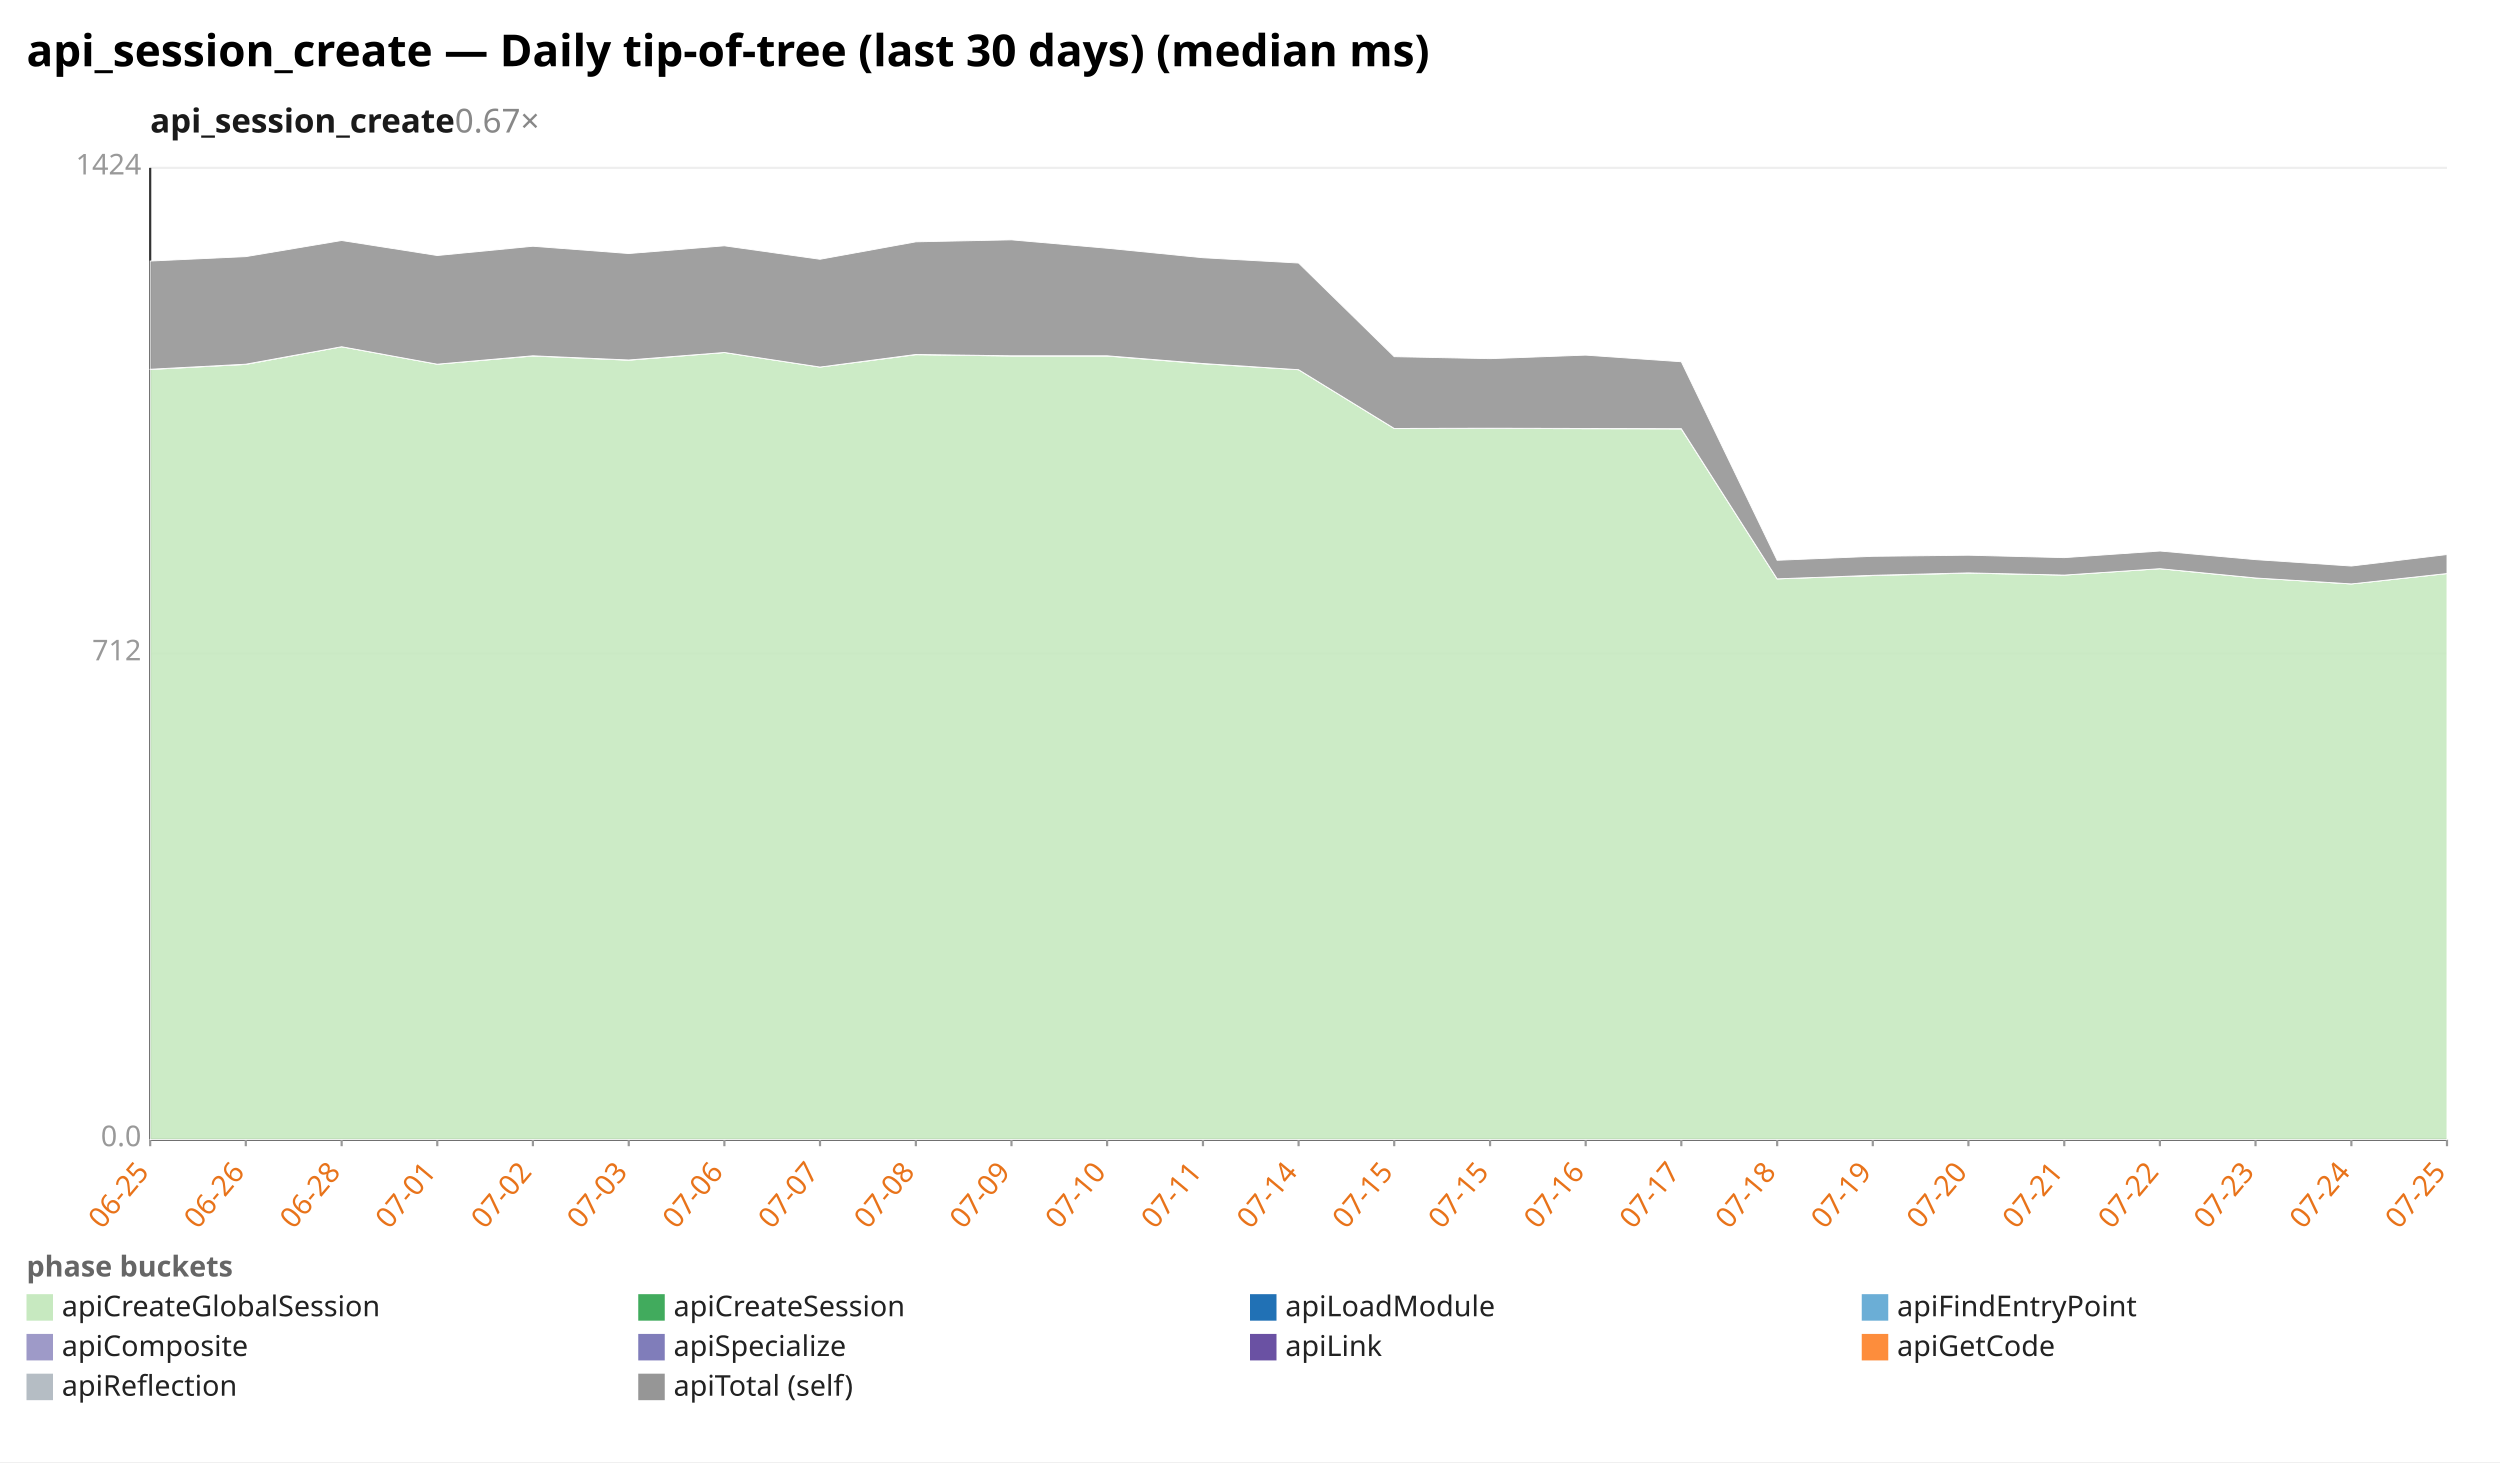
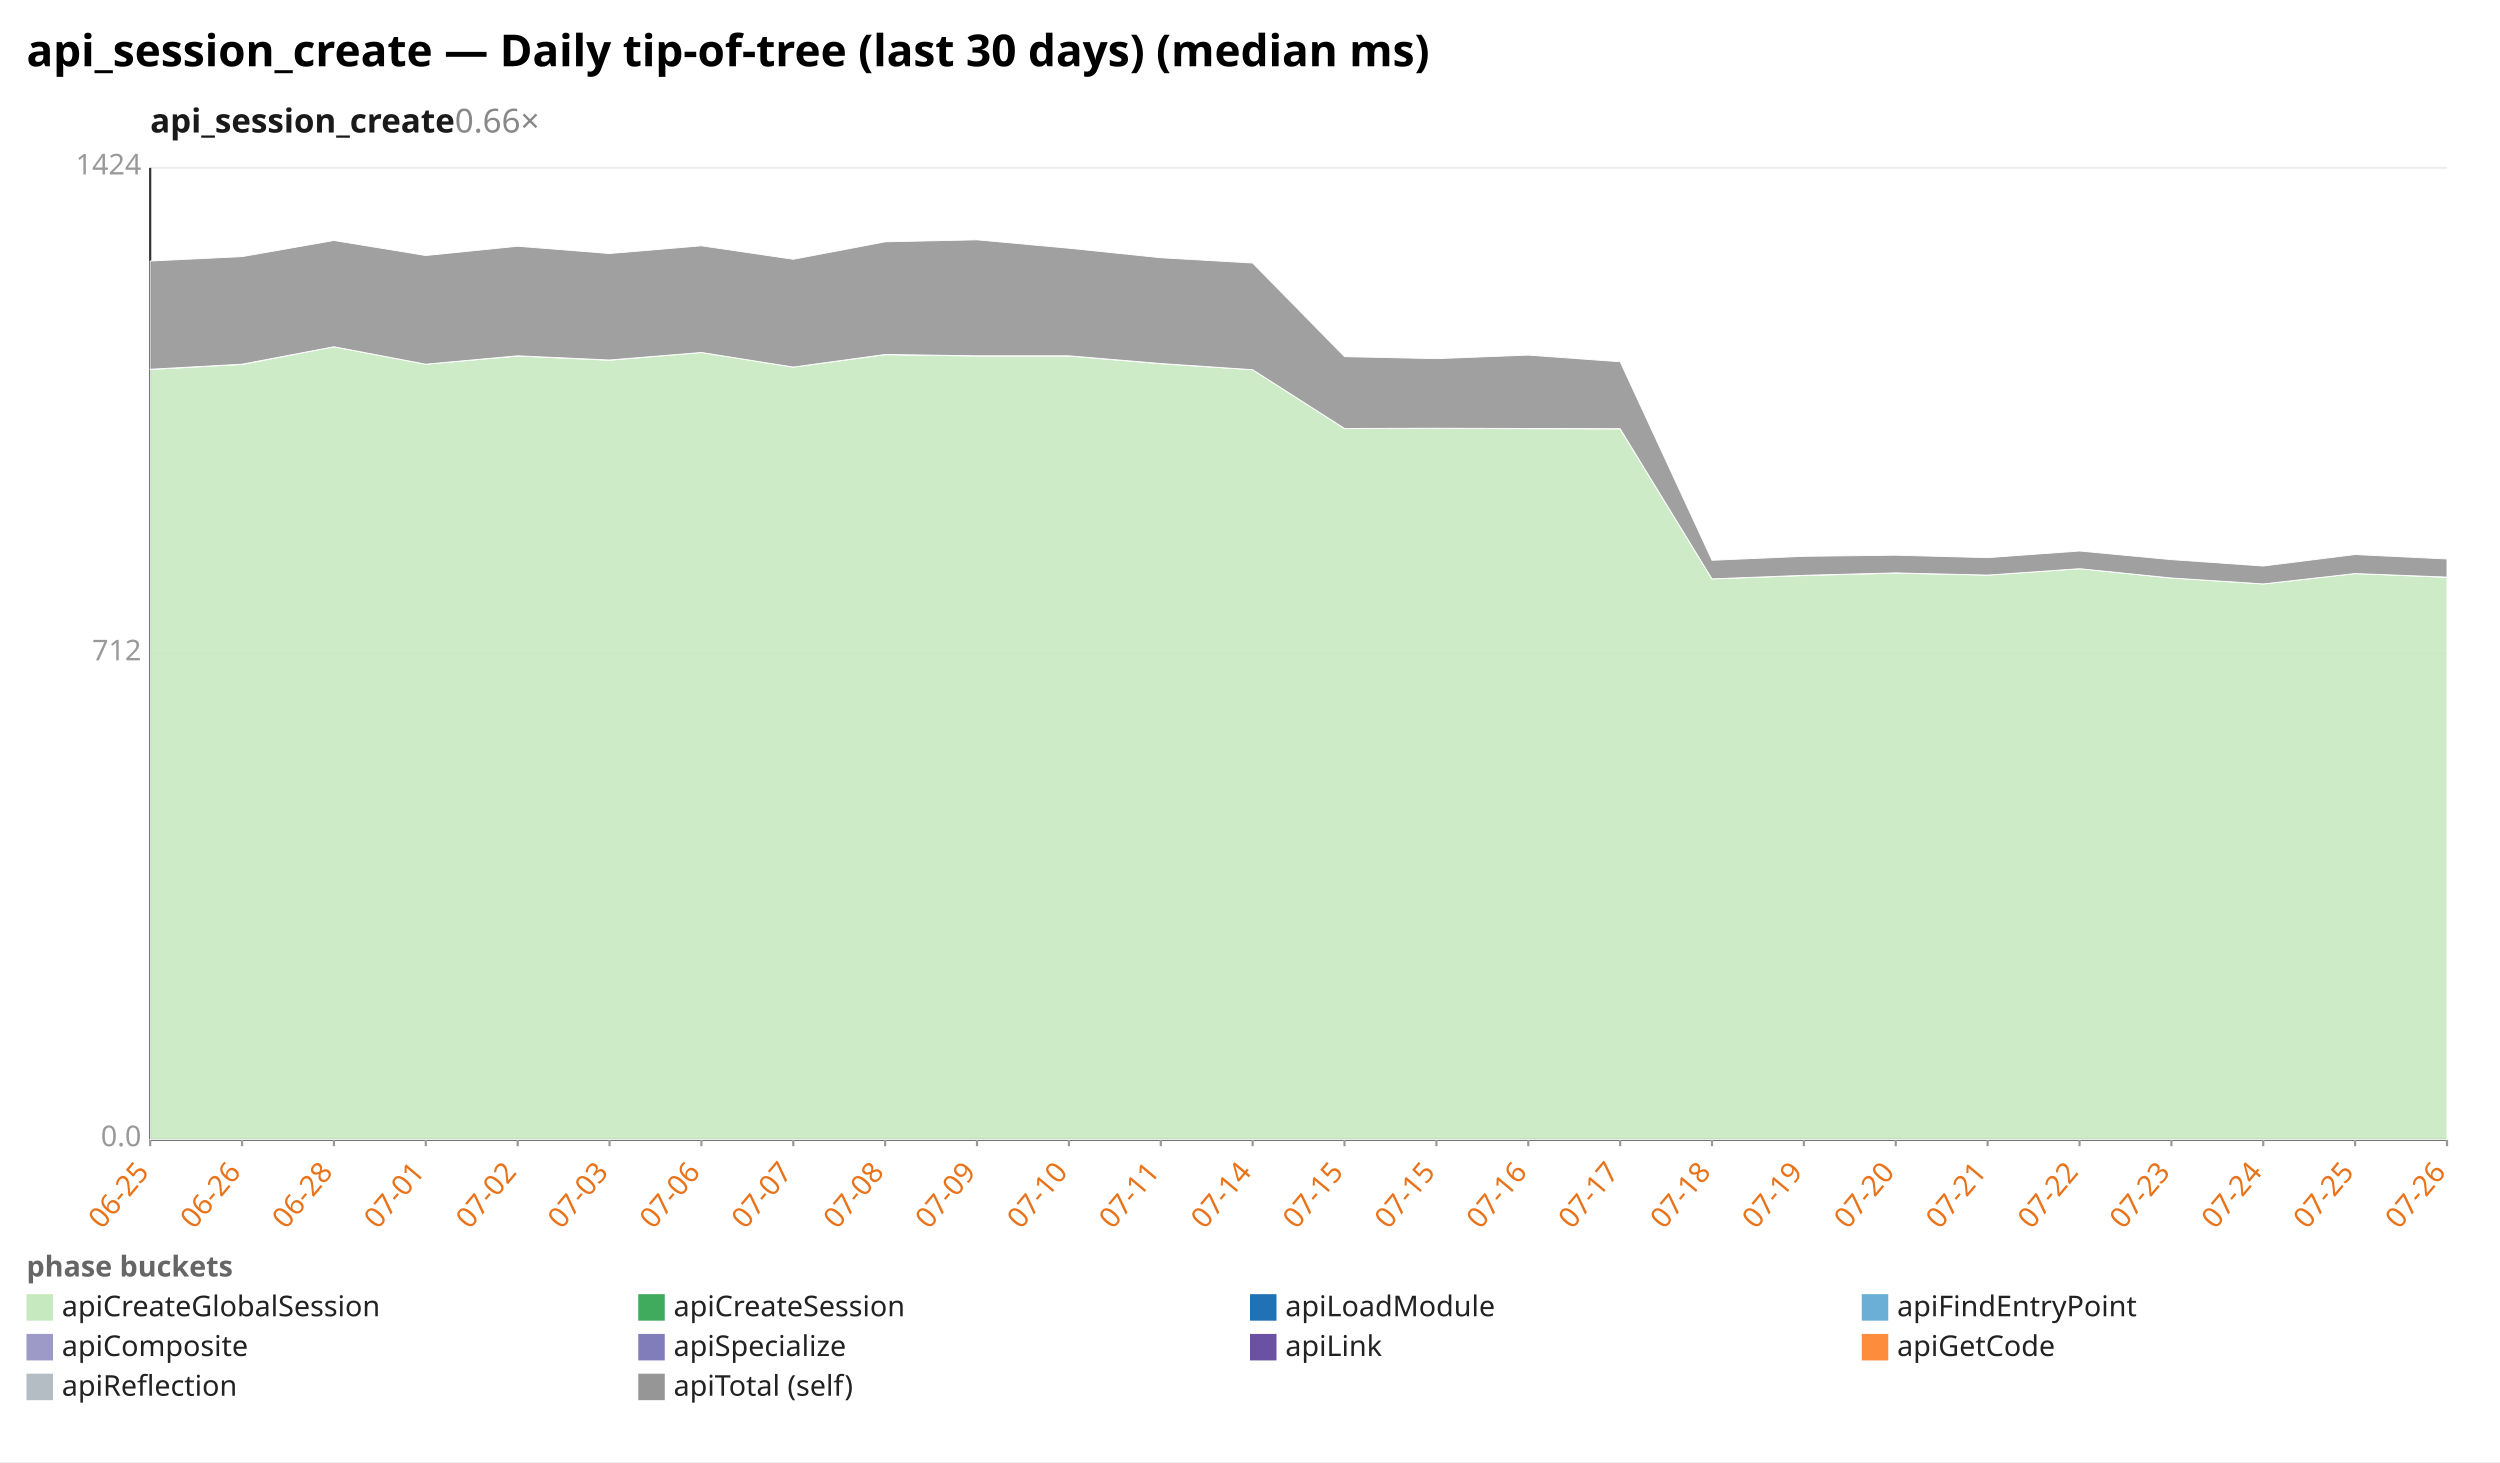
<svg xmlns="http://www.w3.org/2000/svg" width="1132" height="662" viewBox="0 0 1132 662" preserveAspectRatio="xMidYMid meet" font-family="sans-serif" font-size="13">
  <rect width="1132" height="662" fill="white" />
  <text x="12" y="30" font-size="20" font-weight="bold">api_session_create — Daily tip-of-tree (last 30 days) (median ms)</text>
-   <text x="68" y="60" font-size="15" font-weight="600" fill="#1a1a1a">api_session_create<tspan fill="#888" font-weight="400" text-decoration="none">  0.67×</tspan>
+   <text x="68" y="60" font-size="15" font-weight="600" fill="#1a1a1a">api_session_create<tspan fill="#888" font-weight="400" text-decoration="none">  0.66×</tspan>
  </text>
  <line x1="68.0" y1="516.0" x2="1108.0" y2="516.0" stroke="#eee" />
  <text x="64.0" y="519.0" text-anchor="end" fill="#999">0.0</text>
  <line x1="68.0" y1="296.0" x2="1108.0" y2="296.0" stroke="#eee" />
  <text x="64.0" y="299.0" text-anchor="end" fill="#999">712</text>
  <line x1="68.0" y1="76.0" x2="1108.0" y2="76.0" stroke="#eee" />
  <text x="64.0" y="79.0" text-anchor="end" fill="#999">1424</text>
  <line x1="68.0" y1="76.0" x2="68.0" y2="516.0" stroke="#333" />
  <line x1="68.0" y1="516.0" x2="1108.0" y2="516.0" stroke="#333" />
  <line x1="68.0" y1="516.0" x2="68.0" y2="519.0" stroke="#999" />
  <text x="68.0" y="531.0" text-anchor="end" fill="#e8731a" transform="rotate(-50 68.0 531.0)">06-25</text>
-   <line x1="111.3" y1="516.0" x2="111.3" y2="519.0" stroke="#999" />
-   <text x="111.3" y="531.0" text-anchor="end" fill="#e8731a" transform="rotate(-50 111.3 531.0)">06-26</text>
-   <line x1="154.7" y1="516.0" x2="154.7" y2="519.0" stroke="#999" />
-   <text x="154.7" y="531.0" text-anchor="end" fill="#e8731a" transform="rotate(-50 154.7 531.0)">06-28</text>
-   <line x1="198.0" y1="516.0" x2="198.0" y2="519.0" stroke="#999" />
-   <text x="198.0" y="531.0" text-anchor="end" fill="#e8731a" transform="rotate(-50 198.0 531.0)">07-01</text>
-   <line x1="241.3" y1="516.0" x2="241.3" y2="519.0" stroke="#999" />
-   <text x="241.3" y="531.0" text-anchor="end" fill="#e8731a" transform="rotate(-50 241.3 531.0)">07-02</text>
-   <line x1="284.7" y1="516.0" x2="284.7" y2="519.0" stroke="#999" />
-   <text x="284.7" y="531.0" text-anchor="end" fill="#e8731a" transform="rotate(-50 284.7 531.0)">07-03</text>
-   <line x1="328.0" y1="516.0" x2="328.0" y2="519.0" stroke="#999" />
-   <text x="328.0" y="531.0" text-anchor="end" fill="#e8731a" transform="rotate(-50 328.0 531.0)">07-06</text>
-   <line x1="371.3" y1="516.0" x2="371.3" y2="519.0" stroke="#999" />
-   <text x="371.3" y="531.0" text-anchor="end" fill="#e8731a" transform="rotate(-50 371.3 531.0)">07-07</text>
-   <line x1="414.7" y1="516.0" x2="414.7" y2="519.0" stroke="#999" />
-   <text x="414.7" y="531.0" text-anchor="end" fill="#e8731a" transform="rotate(-50 414.7 531.0)">07-08</text>
-   <line x1="458.0" y1="516.0" x2="458.0" y2="519.0" stroke="#999" />
-   <text x="458.0" y="531.0" text-anchor="end" fill="#e8731a" transform="rotate(-50 458.0 531.0)">07-09</text>
-   <line x1="501.3" y1="516.0" x2="501.3" y2="519.0" stroke="#999" />
-   <text x="501.3" y="531.0" text-anchor="end" fill="#e8731a" transform="rotate(-50 501.3 531.0)">07-10</text>
-   <line x1="544.7" y1="516.0" x2="544.7" y2="519.0" stroke="#999" />
-   <text x="544.7" y="531.0" text-anchor="end" fill="#e8731a" transform="rotate(-50 544.7 531.0)">07-11</text>
-   <line x1="588.0" y1="516.0" x2="588.0" y2="519.0" stroke="#999" />
-   <text x="588.0" y="531.0" text-anchor="end" fill="#e8731a" transform="rotate(-50 588.0 531.0)">07-14</text>
-   <line x1="631.3" y1="516.0" x2="631.3" y2="519.0" stroke="#999" />
-   <text x="631.3" y="531.0" text-anchor="end" fill="#e8731a" transform="rotate(-50 631.3 531.0)">07-15</text>
-   <line x1="674.7" y1="516.0" x2="674.7" y2="519.0" stroke="#999" />
-   <text x="674.7" y="531.0" text-anchor="end" fill="#e8731a" transform="rotate(-50 674.7 531.0)">07-15</text>
-   <line x1="718.0" y1="516.0" x2="718.0" y2="519.0" stroke="#999" />
-   <text x="718.0" y="531.0" text-anchor="end" fill="#e8731a" transform="rotate(-50 718.0 531.0)">07-16</text>
-   <line x1="761.3" y1="516.0" x2="761.3" y2="519.0" stroke="#999" />
-   <text x="761.3" y="531.0" text-anchor="end" fill="#e8731a" transform="rotate(-50 761.3 531.0)">07-17</text>
-   <line x1="804.7" y1="516.0" x2="804.7" y2="519.0" stroke="#999" />
-   <text x="804.7" y="531.0" text-anchor="end" fill="#e8731a" transform="rotate(-50 804.7 531.0)">07-18</text>
-   <line x1="848.0" y1="516.0" x2="848.0" y2="519.0" stroke="#999" />
-   <text x="848.0" y="531.0" text-anchor="end" fill="#e8731a" transform="rotate(-50 848.0 531.0)">07-19</text>
-   <line x1="891.3" y1="516.0" x2="891.3" y2="519.0" stroke="#999" />
-   <text x="891.3" y="531.0" text-anchor="end" fill="#e8731a" transform="rotate(-50 891.3 531.0)">07-20</text>
-   <line x1="934.7" y1="516.0" x2="934.7" y2="519.0" stroke="#999" />
-   <text x="934.7" y="531.0" text-anchor="end" fill="#e8731a" transform="rotate(-50 934.7 531.0)">07-21</text>
-   <line x1="978.0" y1="516.0" x2="978.0" y2="519.0" stroke="#999" />
-   <text x="978.0" y="531.0" text-anchor="end" fill="#e8731a" transform="rotate(-50 978.0 531.0)">07-22</text>
-   <line x1="1021.3" y1="516.0" x2="1021.3" y2="519.0" stroke="#999" />
-   <text x="1021.3" y="531.0" text-anchor="end" fill="#e8731a" transform="rotate(-50 1021.3 531.0)">07-23</text>
-   <line x1="1064.7" y1="516.0" x2="1064.7" y2="519.0" stroke="#999" />
-   <text x="1064.7" y="531.0" text-anchor="end" fill="#e8731a" transform="rotate(-50 1064.7 531.0)">07-24</text>
+   <line x1="109.6" y1="516.0" x2="109.6" y2="519.0" stroke="#999" />
+   <text x="109.6" y="531.0" text-anchor="end" fill="#e8731a" transform="rotate(-50 109.6 531.0)">06-26</text>
+   <line x1="151.2" y1="516.0" x2="151.2" y2="519.0" stroke="#999" />
+   <text x="151.2" y="531.0" text-anchor="end" fill="#e8731a" transform="rotate(-50 151.2 531.0)">06-28</text>
+   <line x1="192.8" y1="516.0" x2="192.8" y2="519.0" stroke="#999" />
+   <text x="192.8" y="531.0" text-anchor="end" fill="#e8731a" transform="rotate(-50 192.8 531.0)">07-01</text>
+   <line x1="234.4" y1="516.0" x2="234.4" y2="519.0" stroke="#999" />
+   <text x="234.4" y="531.0" text-anchor="end" fill="#e8731a" transform="rotate(-50 234.4 531.0)">07-02</text>
+   <line x1="276.0" y1="516.0" x2="276.0" y2="519.0" stroke="#999" />
+   <text x="276.0" y="531.0" text-anchor="end" fill="#e8731a" transform="rotate(-50 276.0 531.0)">07-03</text>
+   <line x1="317.6" y1="516.0" x2="317.6" y2="519.0" stroke="#999" />
+   <text x="317.6" y="531.0" text-anchor="end" fill="#e8731a" transform="rotate(-50 317.6 531.0)">07-06</text>
+   <line x1="359.2" y1="516.0" x2="359.2" y2="519.0" stroke="#999" />
+   <text x="359.2" y="531.0" text-anchor="end" fill="#e8731a" transform="rotate(-50 359.2 531.0)">07-07</text>
+   <line x1="400.8" y1="516.0" x2="400.8" y2="519.0" stroke="#999" />
+   <text x="400.8" y="531.0" text-anchor="end" fill="#e8731a" transform="rotate(-50 400.8 531.0)">07-08</text>
+   <line x1="442.4" y1="516.0" x2="442.4" y2="519.0" stroke="#999" />
+   <text x="442.4" y="531.0" text-anchor="end" fill="#e8731a" transform="rotate(-50 442.4 531.0)">07-09</text>
+   <line x1="484.0" y1="516.0" x2="484.0" y2="519.0" stroke="#999" />
+   <text x="484.0" y="531.0" text-anchor="end" fill="#e8731a" transform="rotate(-50 484.0 531.0)">07-10</text>
+   <line x1="525.6" y1="516.0" x2="525.6" y2="519.0" stroke="#999" />
+   <text x="525.6" y="531.0" text-anchor="end" fill="#e8731a" transform="rotate(-50 525.6 531.0)">07-11</text>
+   <line x1="567.2" y1="516.0" x2="567.2" y2="519.0" stroke="#999" />
+   <text x="567.2" y="531.0" text-anchor="end" fill="#e8731a" transform="rotate(-50 567.2 531.0)">07-14</text>
+   <line x1="608.8" y1="516.0" x2="608.8" y2="519.0" stroke="#999" />
+   <text x="608.8" y="531.0" text-anchor="end" fill="#e8731a" transform="rotate(-50 608.8 531.0)">07-15</text>
+   <line x1="650.4" y1="516.0" x2="650.4" y2="519.0" stroke="#999" />
+   <text x="650.4" y="531.0" text-anchor="end" fill="#e8731a" transform="rotate(-50 650.4 531.0)">07-15</text>
+   <line x1="692.0" y1="516.0" x2="692.0" y2="519.0" stroke="#999" />
+   <text x="692.0" y="531.0" text-anchor="end" fill="#e8731a" transform="rotate(-50 692.0 531.0)">07-16</text>
+   <line x1="733.6" y1="516.0" x2="733.6" y2="519.0" stroke="#999" />
+   <text x="733.6" y="531.0" text-anchor="end" fill="#e8731a" transform="rotate(-50 733.6 531.0)">07-17</text>
+   <line x1="775.2" y1="516.0" x2="775.2" y2="519.0" stroke="#999" />
+   <text x="775.2" y="531.0" text-anchor="end" fill="#e8731a" transform="rotate(-50 775.2 531.0)">07-18</text>
+   <line x1="816.8" y1="516.0" x2="816.8" y2="519.0" stroke="#999" />
+   <text x="816.8" y="531.0" text-anchor="end" fill="#e8731a" transform="rotate(-50 816.8 531.0)">07-19</text>
+   <line x1="858.4" y1="516.0" x2="858.4" y2="519.0" stroke="#999" />
+   <text x="858.4" y="531.0" text-anchor="end" fill="#e8731a" transform="rotate(-50 858.4 531.0)">07-20</text>
+   <line x1="900.0" y1="516.0" x2="900.0" y2="519.0" stroke="#999" />
+   <text x="900.0" y="531.0" text-anchor="end" fill="#e8731a" transform="rotate(-50 900.0 531.0)">07-21</text>
+   <line x1="941.6" y1="516.0" x2="941.6" y2="519.0" stroke="#999" />
+   <text x="941.6" y="531.0" text-anchor="end" fill="#e8731a" transform="rotate(-50 941.6 531.0)">07-22</text>
+   <line x1="983.2" y1="516.0" x2="983.2" y2="519.0" stroke="#999" />
+   <text x="983.2" y="531.0" text-anchor="end" fill="#e8731a" transform="rotate(-50 983.2 531.0)">07-23</text>
+   <line x1="1024.8" y1="516.0" x2="1024.8" y2="519.0" stroke="#999" />
+   <text x="1024.8" y="531.0" text-anchor="end" fill="#e8731a" transform="rotate(-50 1024.8 531.0)">07-24</text>
+   <line x1="1066.4" y1="516.0" x2="1066.4" y2="519.0" stroke="#999" />
+   <text x="1066.4" y="531.0" text-anchor="end" fill="#e8731a" transform="rotate(-50 1066.4 531.0)">07-25</text>
  <line x1="1108.0" y1="516.0" x2="1108.0" y2="519.0" stroke="#999" />
-   <text x="1108.0" y="531.0" text-anchor="end" fill="#e8731a" transform="rotate(-50 1108.0 531.0)">07-25</text>
-   <polygon points="68.0,167.3 111.3,165.0 154.7,157.0 198.0,164.9 241.3,161.2 284.7,163.1 328.0,159.6 371.3,166.2 414.7,160.6 458.0,161.2 501.3,161.2 544.7,164.7 588.0,167.4 631.3,194.0 674.7,194.0 718.0,194.1 761.3,194.2 804.7,262.1 848.0,260.6 891.3,259.5 934.7,260.4 978.0,257.5 1021.3,261.7 1064.7,264.4 1108.0,259.7 1108.0,516.0 1064.7,516.0 1021.3,516.0 978.0,516.0 934.7,516.0 891.3,516.0 848.0,516.0 804.7,516.0 761.3,516.0 718.0,516.0 674.7,516.0 631.3,516.0 588.0,516.0 544.7,516.0 501.3,516.0 458.0,516.0 414.7,516.0 371.3,516.0 328.0,516.0 284.7,516.0 241.3,516.0 198.0,516.0 154.7,516.0 111.3,516.0 68.0,516.0" fill="#c7e9c0" fill-opacity="0.9" stroke="#fff" stroke-width="0.4" />
-   <polygon points="68.0,167.2 111.3,164.9 154.7,157.0 198.0,164.9 241.3,161.1 284.7,163.0 328.0,159.6 371.3,166.2 414.7,160.5 458.0,161.1 501.3,161.1 544.7,164.6 588.0,167.4 631.3,194.0 674.7,193.9 718.0,194.0 761.3,194.1 804.7,262.1 848.0,260.5 891.3,259.4 934.7,260.4 978.0,257.5 1021.3,261.7 1064.7,264.4 1108.0,259.7 1108.0,259.7 1064.7,264.4 1021.3,261.7 978.0,257.5 934.7,260.4 891.3,259.5 848.0,260.6 804.7,262.1 761.3,194.2 718.0,194.1 674.7,194.0 631.3,194.0 588.0,167.4 544.7,164.7 501.3,161.2 458.0,161.2 414.7,160.6 371.3,166.2 328.0,159.6 284.7,163.1 241.3,161.2 198.0,164.9 154.7,157.0 111.3,165.0 68.0,167.3" fill="#41ab5d" fill-opacity="0.9" stroke="#fff" stroke-width="0.4" />
-   <polygon points="68.0,118.2 111.3,116.2 154.7,108.9 198.0,115.7 241.3,111.5 284.7,114.8 328.0,111.3 371.3,117.4 414.7,109.5 458.0,108.6 501.3,112.4 544.7,116.7 588.0,119.1 631.3,161.5 674.7,162.4 718.0,160.8 761.3,163.8 804.7,253.7 848.0,251.9 891.3,251.4 934.7,252.5 978.0,249.5 1021.3,253.4 1064.7,256.3 1108.0,251.1 1108.0,259.7 1064.7,264.4 1021.3,261.7 978.0,257.5 934.7,260.4 891.3,259.4 848.0,260.5 804.7,262.1 761.3,194.1 718.0,194.0 674.7,193.9 631.3,194.0 588.0,167.4 544.7,164.6 501.3,161.1 458.0,161.1 414.7,160.5 371.3,166.2 328.0,159.6 284.7,163.0 241.3,161.1 198.0,164.9 154.7,157.0 111.3,164.9 68.0,167.2" fill="#969696" fill-opacity="0.9" stroke="#fff" stroke-width="0.4" />
+   <text x="1108.0" y="531.0" text-anchor="end" fill="#e8731a" transform="rotate(-50 1108.0 531.0)">07-26</text>
+   <polygon points="68.0,167.3 109.6,165.0 151.2,157.0 192.8,164.9 234.4,161.2 276.0,163.1 317.6,159.6 359.2,166.2 400.8,160.6 442.4,161.2 484.0,161.2 525.6,164.7 567.2,167.4 608.8,194.0 650.4,194.0 692.0,194.1 733.6,194.2 775.2,262.1 816.8,260.6 858.4,259.5 900.0,260.4 941.6,257.5 983.2,261.7 1024.8,264.4 1066.4,259.7 1108.0,261.4 1108.0,516.0 1066.4,516.0 1024.8,516.0 983.2,516.0 941.6,516.0 900.0,516.0 858.4,516.0 816.8,516.0 775.2,516.0 733.6,516.0 692.0,516.0 650.4,516.0 608.8,516.0 567.2,516.0 525.6,516.0 484.0,516.0 442.4,516.0 400.8,516.0 359.2,516.0 317.6,516.0 276.0,516.0 234.4,516.0 192.8,516.0 151.2,516.0 109.6,516.0 68.0,516.0" fill="#c7e9c0" fill-opacity="0.9" stroke="#fff" stroke-width="0.4" />
+   <polygon points="68.0,167.2 109.6,164.9 151.2,157.0 192.8,164.9 234.4,161.1 276.0,163.0 317.6,159.6 359.2,166.2 400.8,160.5 442.4,161.1 484.0,161.1 525.6,164.6 567.2,167.4 608.8,194.0 650.4,193.9 692.0,194.0 733.6,194.1 775.2,262.1 816.8,260.5 858.4,259.4 900.0,260.4 941.6,257.5 983.2,261.7 1024.8,264.4 1066.4,259.7 1108.0,261.3 1108.0,261.4 1066.4,259.7 1024.8,264.4 983.2,261.7 941.6,257.5 900.0,260.4 858.4,259.5 816.8,260.6 775.2,262.1 733.6,194.2 692.0,194.1 650.4,194.0 608.8,194.0 567.2,167.4 525.6,164.7 484.0,161.2 442.4,161.2 400.8,160.6 359.2,166.2 317.6,159.6 276.0,163.1 234.4,161.2 192.8,164.9 151.2,157.0 109.6,165.0 68.0,167.3" fill="#41ab5d" fill-opacity="0.9" stroke="#fff" stroke-width="0.4" />
+   <polygon points="68.0,118.2 109.6,116.2 151.2,108.9 192.8,115.7 234.4,111.5 276.0,114.8 317.6,111.3 359.2,117.4 400.8,109.5 442.4,108.6 484.0,112.4 525.6,116.7 567.2,119.1 608.8,161.5 650.4,162.4 692.0,160.8 733.6,163.8 775.2,253.7 816.8,251.9 858.4,251.4 900.0,252.5 941.6,249.5 983.2,253.4 1024.8,256.3 1066.4,251.1 1108.0,253.1 1108.0,261.3 1066.4,259.7 1024.8,264.4 983.2,261.7 941.6,257.5 900.0,260.4 858.4,259.4 816.8,260.5 775.2,262.1 733.6,194.1 692.0,194.0 650.4,193.9 608.8,194.0 567.2,167.4 525.6,164.6 484.0,161.1 442.4,161.1 400.8,160.5 359.2,166.2 317.6,159.6 276.0,163.0 234.4,161.1 192.8,164.9 151.2,157.0 109.6,164.9 68.0,167.2" fill="#969696" fill-opacity="0.9" stroke="#fff" stroke-width="0.4" />
  <text x="12" y="578" fill="#666" font-weight="600">phase buckets</text>
  <rect x="12" y="586" width="12" height="12" fill="#c7e9c0" />
  <text x="28" y="596" fill="#222">apiCreateGlobalSession</text>
  <rect x="289" y="586" width="12" height="12" fill="#41ab5d" />
  <text x="305" y="596" fill="#222">apiCreateSession</text>
  <rect x="566" y="586" width="12" height="12" fill="#2171b5" />
  <text x="582" y="596" fill="#222">apiLoadModule</text>
  <rect x="843" y="586" width="12" height="12" fill="#6baed6" />
  <text x="859" y="596" fill="#222">apiFindEntryPoint</text>
  <rect x="12" y="604" width="12" height="12" fill="#9e9ac8" />
  <text x="28" y="614" fill="#222">apiComposite</text>
  <rect x="289" y="604" width="12" height="12" fill="#807dba" />
  <text x="305" y="614" fill="#222">apiSpecialize</text>
  <rect x="566" y="604" width="12" height="12" fill="#6a51a3" />
  <text x="582" y="614" fill="#222">apiLink</text>
  <rect x="843" y="604" width="12" height="12" fill="#fd8d3c" />
  <text x="859" y="614" fill="#222">apiGetCode</text>
  <rect x="12" y="622" width="12" height="12" fill="#b5bdc4" />
  <text x="28" y="632" fill="#222">apiReflection</text>
  <rect x="289" y="622" width="12" height="12" fill="#969696" />
  <text x="305" y="632" fill="#222">apiTotal (self)</text>
</svg>
